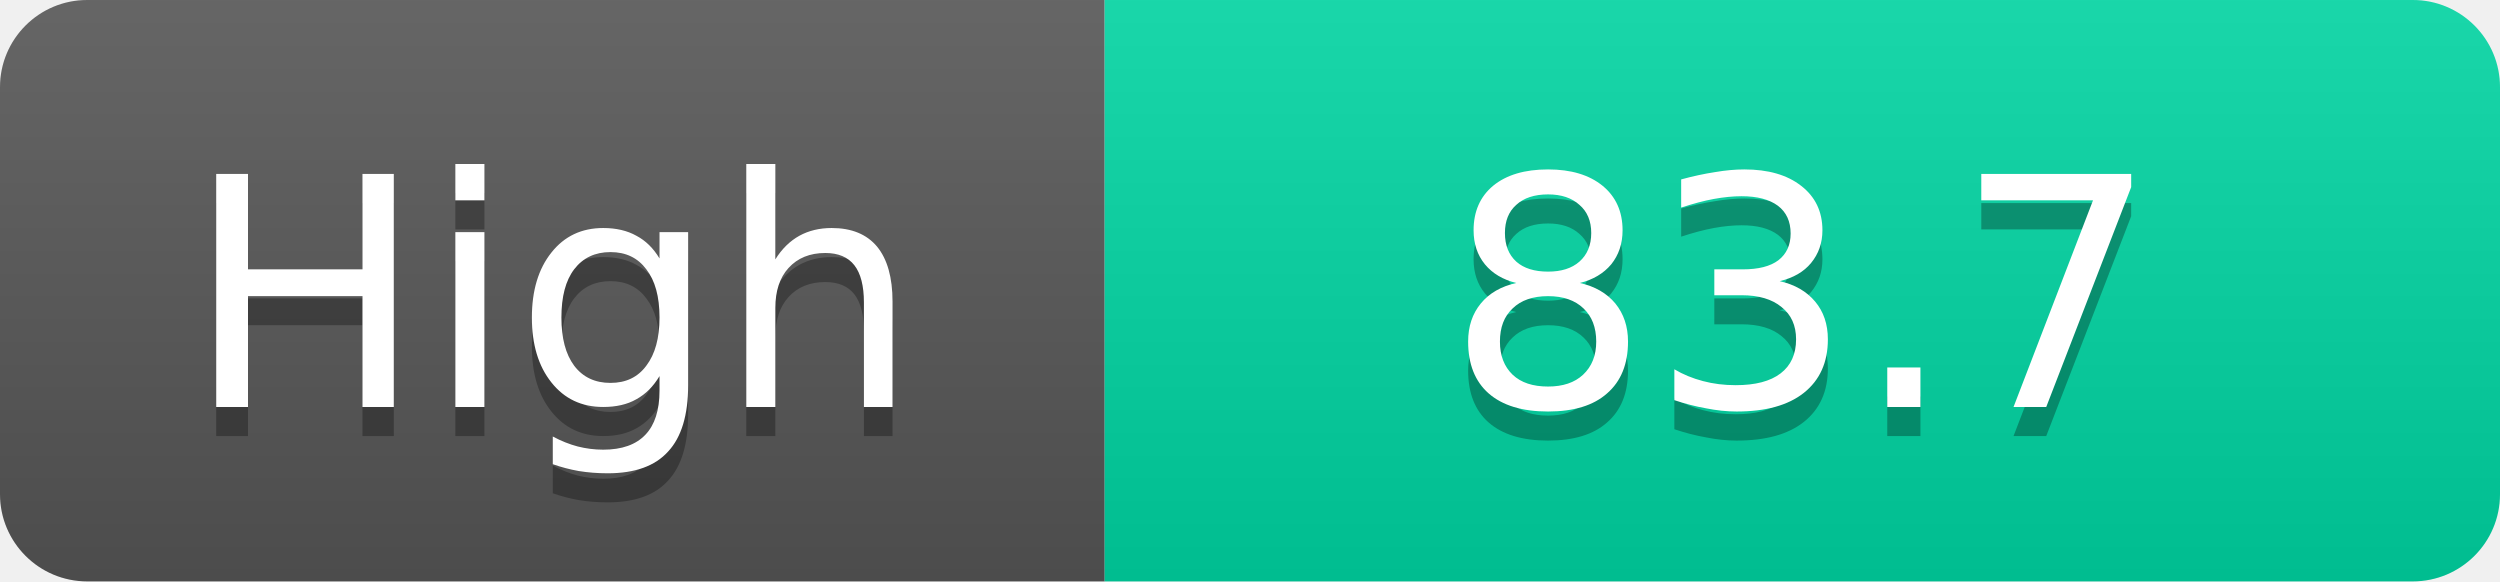
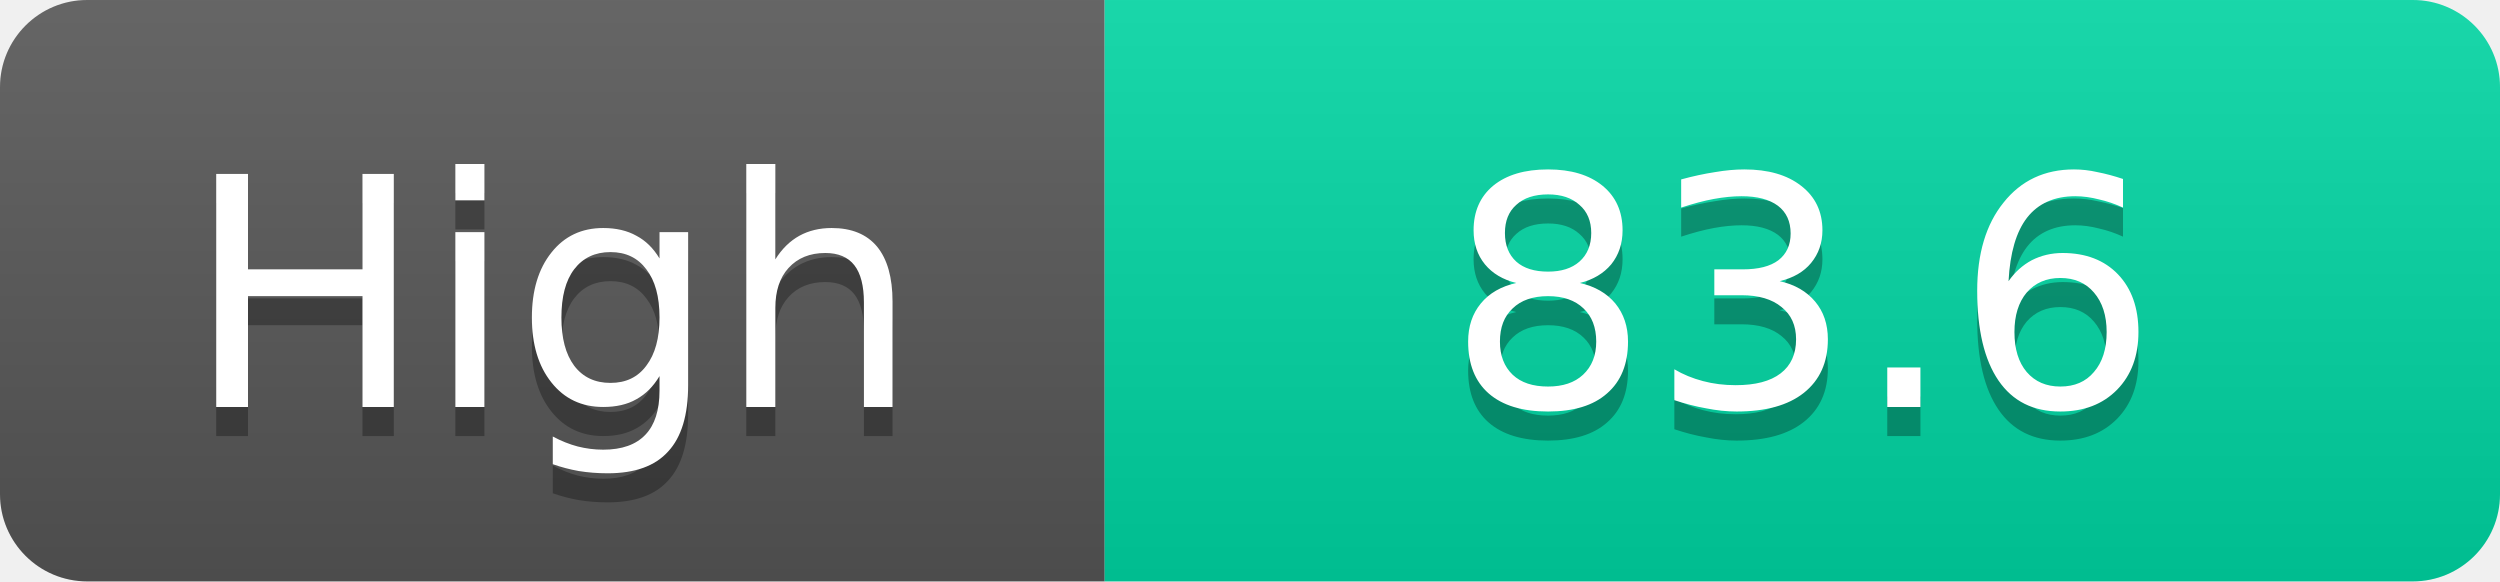
<svg xmlns="http://www.w3.org/2000/svg" width="86" height="20">
  <linearGradient id="s" x2="0" y2="100%">
    <stop offset="0" stop-color="#fff" stop-opacity=".1" />
    <stop offset="1" stop-opacity=".1" />
  </linearGradient>
  <clipPath id="r">
    <rect width="86" height="20" rx="3" fill="#fff" />
  </clipPath>
  <g clip-path="url(#r)">
    <rect width="38" height="20" fill="#555" />
    <rect x="38" width="48" height="20" fill="#00d2a0" />
    <rect width="86" height="20" fill="url(#s)" />
  </g>
  <g fill="#fff" text-anchor="middle" font-family="Verdana,Geneva,DejaVu Sans,sans-serif" text-rendering="geometricPrecision" font-size="11">
    <text x="19.0" y="15" fill="#010101" fill-opacity=".3">High</text>
    <text x="19.0" y="14">High</text>
-     <text x="62.0" y="15" fill="#010101" fill-opacity=".3">83.7</text>
-     <text x="62.0" y="14">83.7</text>
+     <text x="62.0" y="15" fill="#010101" fill-opacity=".3">83.6</text>
+     <text x="62.0" y="14">83.6</text>
  </g>
</svg>
